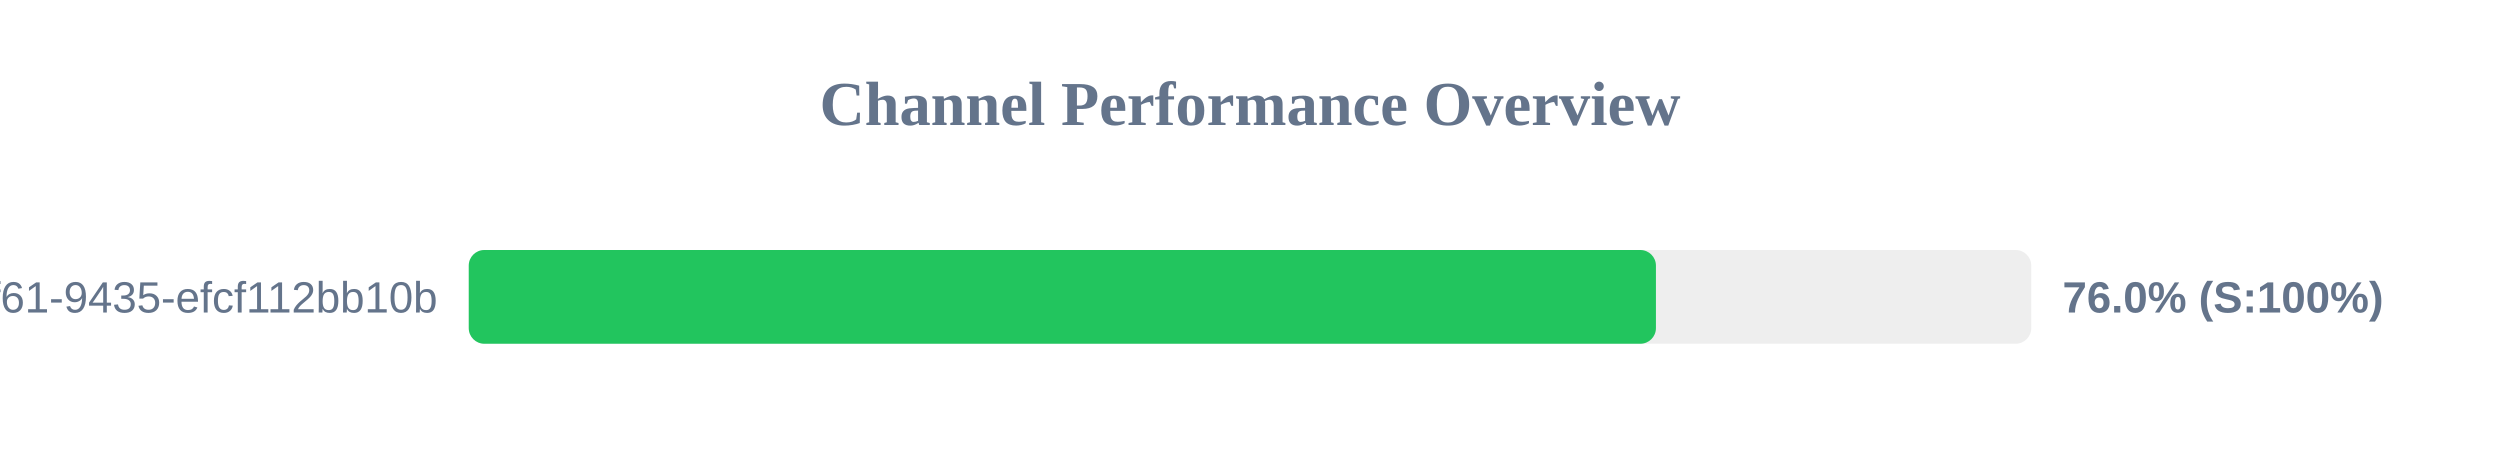
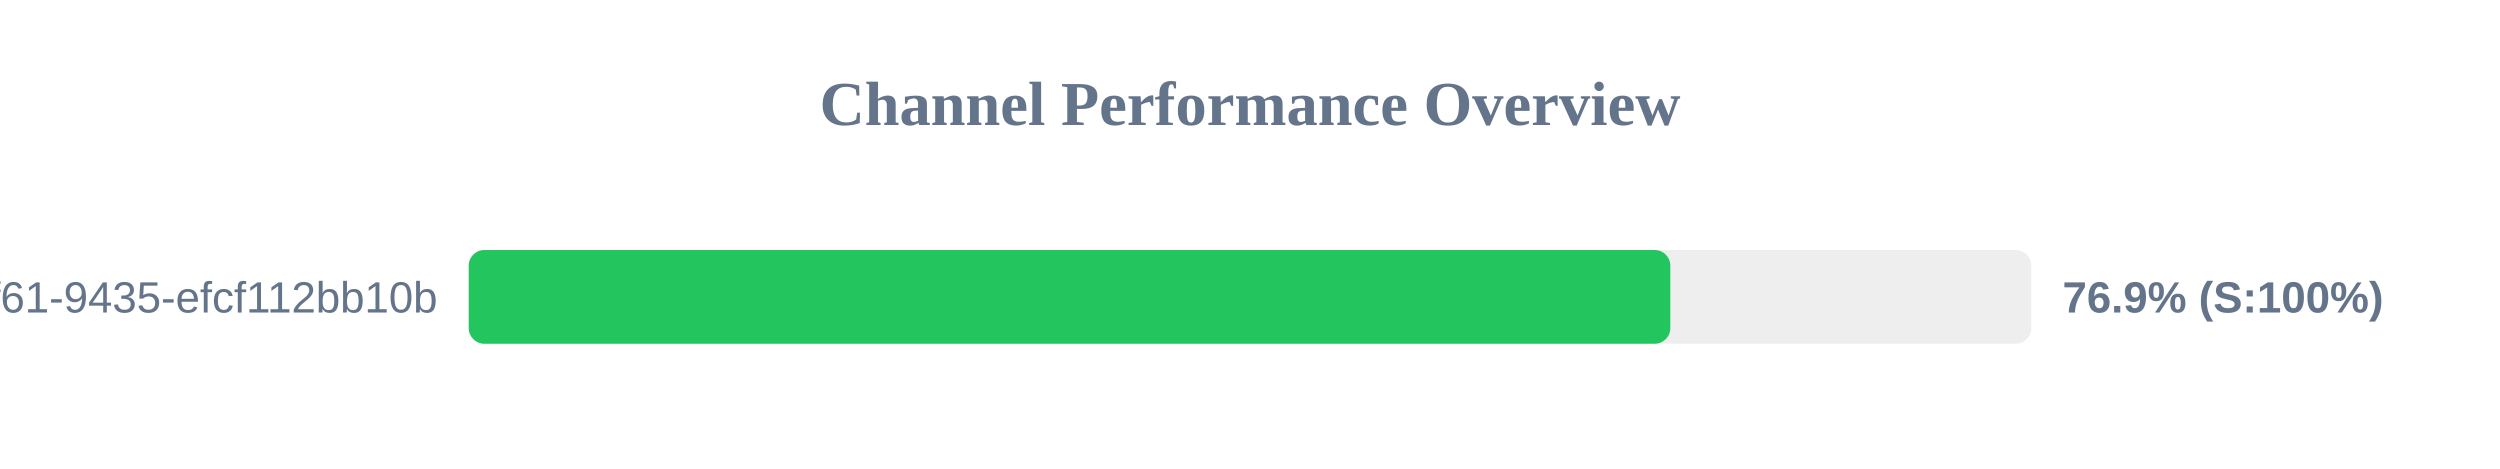
<svg xmlns="http://www.w3.org/2000/svg" width="800" height="150" version="1.1">
  <style>
        .row { font: 14px Arial; fill: #64748b; }
        .score { font: bold 14px Arial; fill: #64748b; }
    </style>
  <text x="400" y="40" text-anchor="middle" font-size="20px" font-weight="bold" fill="#64748b">Channel Performance Overview</text>
  <rect x="150" y="80" width="500" height="30" fill="#eee" rx="5" />
-   <rect x="150" y="80" width="379.9" height="30" fill="#22c55e" rx="5" />
+   <rect x="150" y="80" width="384.5" height="30" fill="#22c55e" rx="5" />
  <text x="140" y="100" text-anchor="end" class="row">?uuid=07c122ad-50b2-4f61-9435-efcf112bb10b</text>
-   <text x="660" y="100" text-anchor="start" class="score">76.0% (S:100%)</text>
+   <text x="660" y="100" text-anchor="start" class="score">76.9% (S:100%)</text>
</svg>
